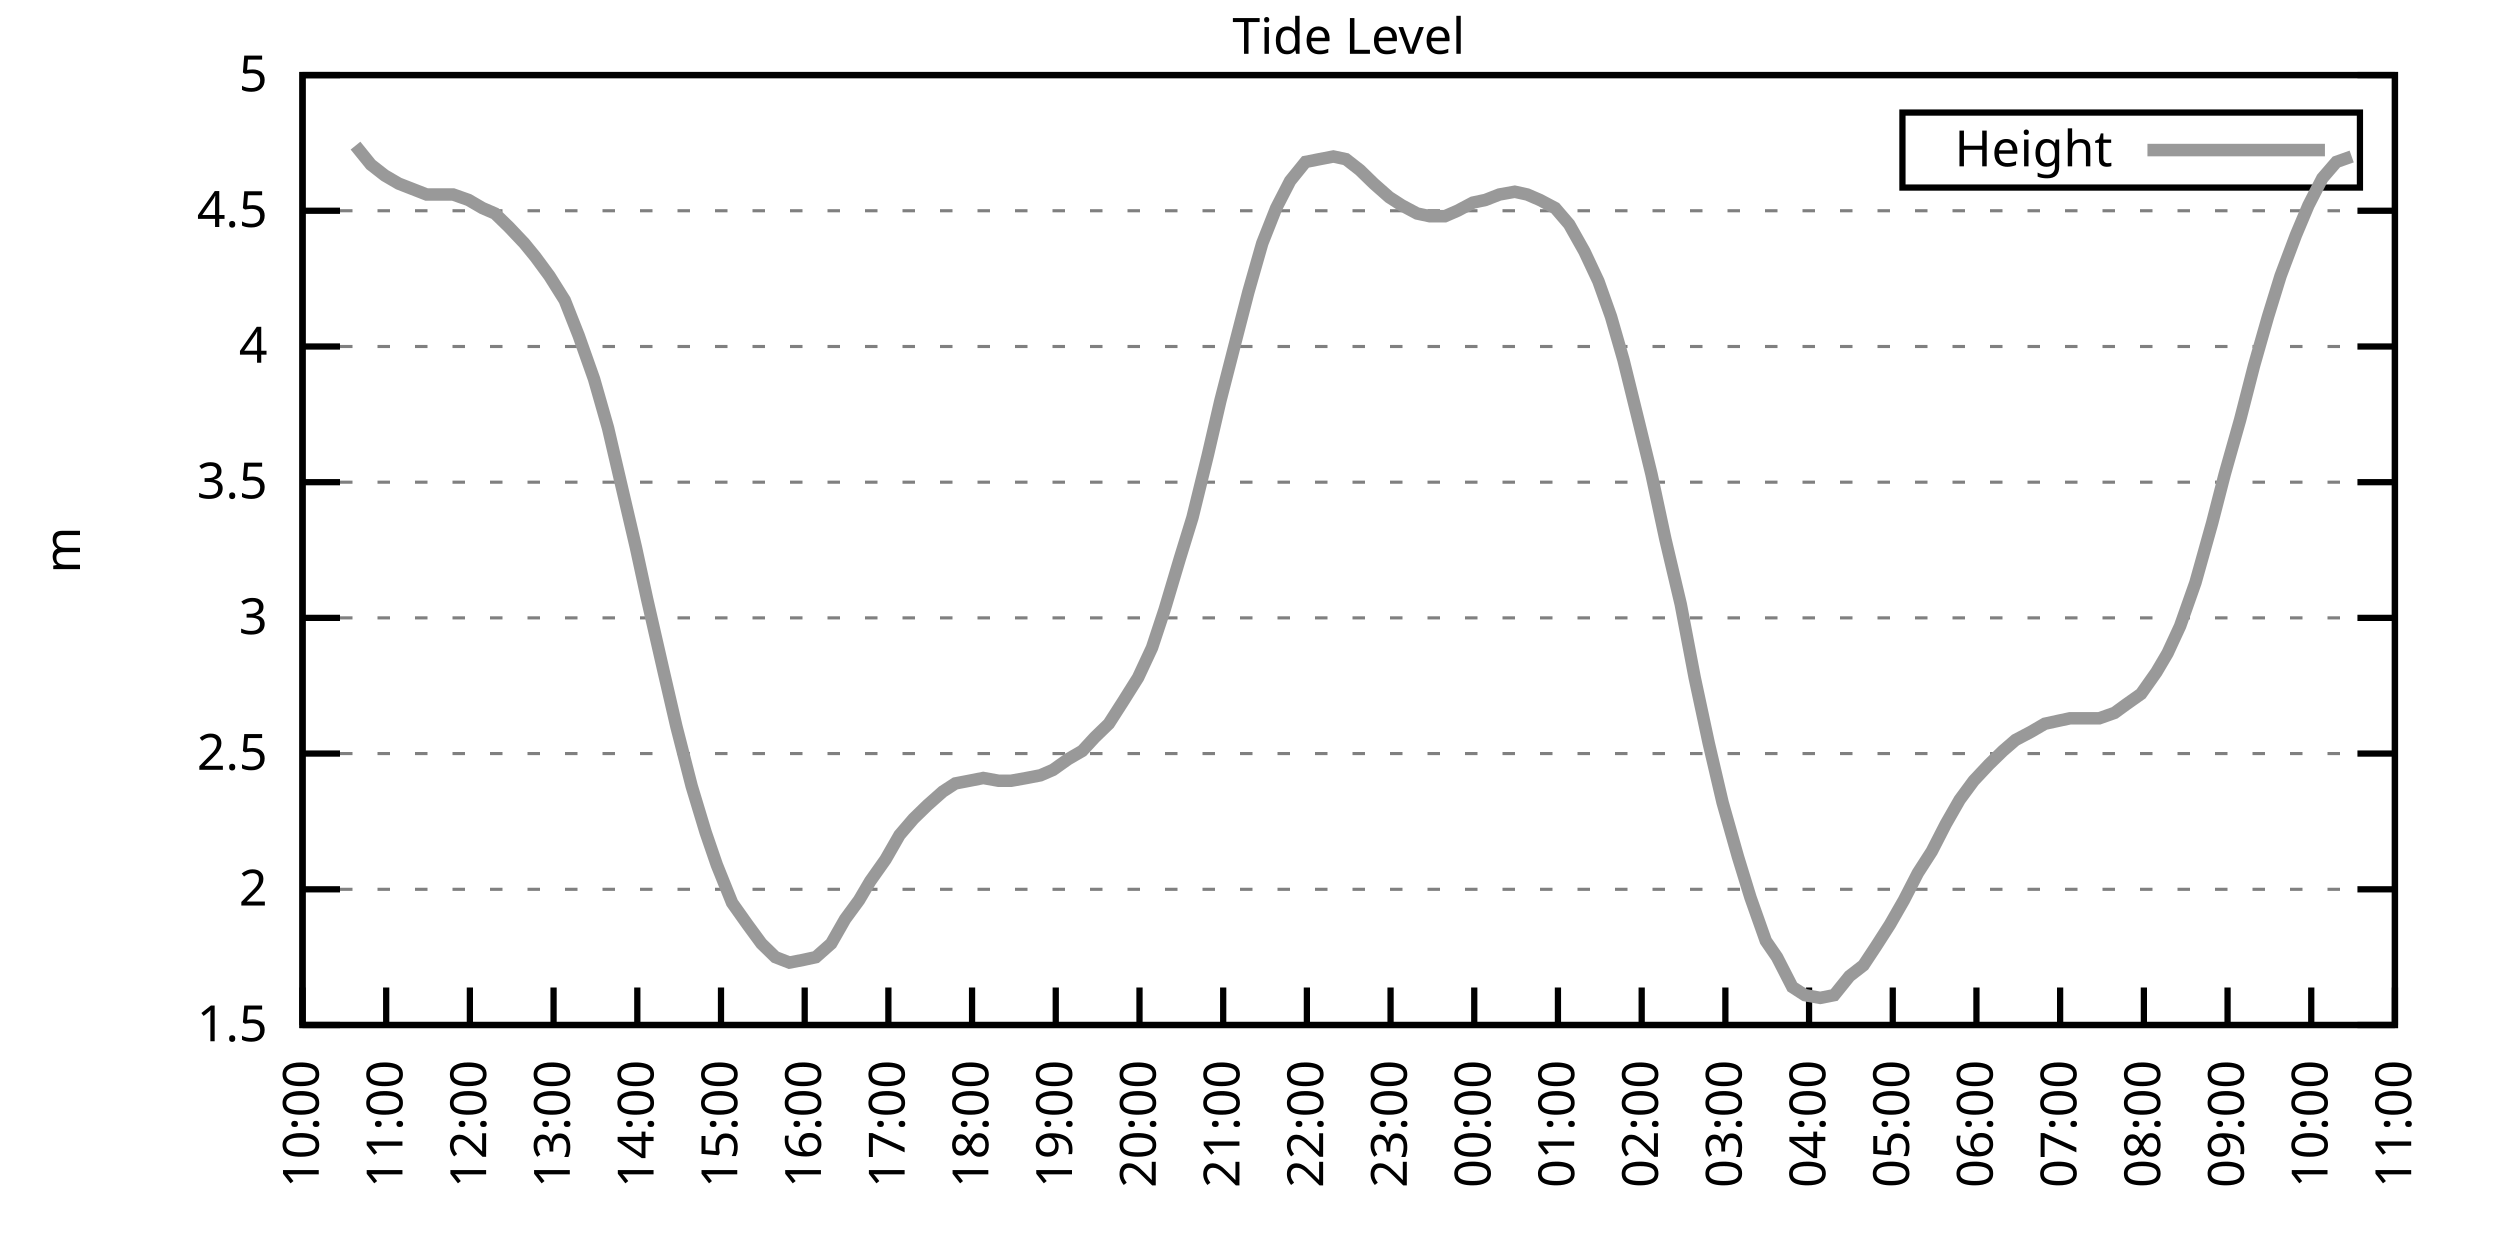
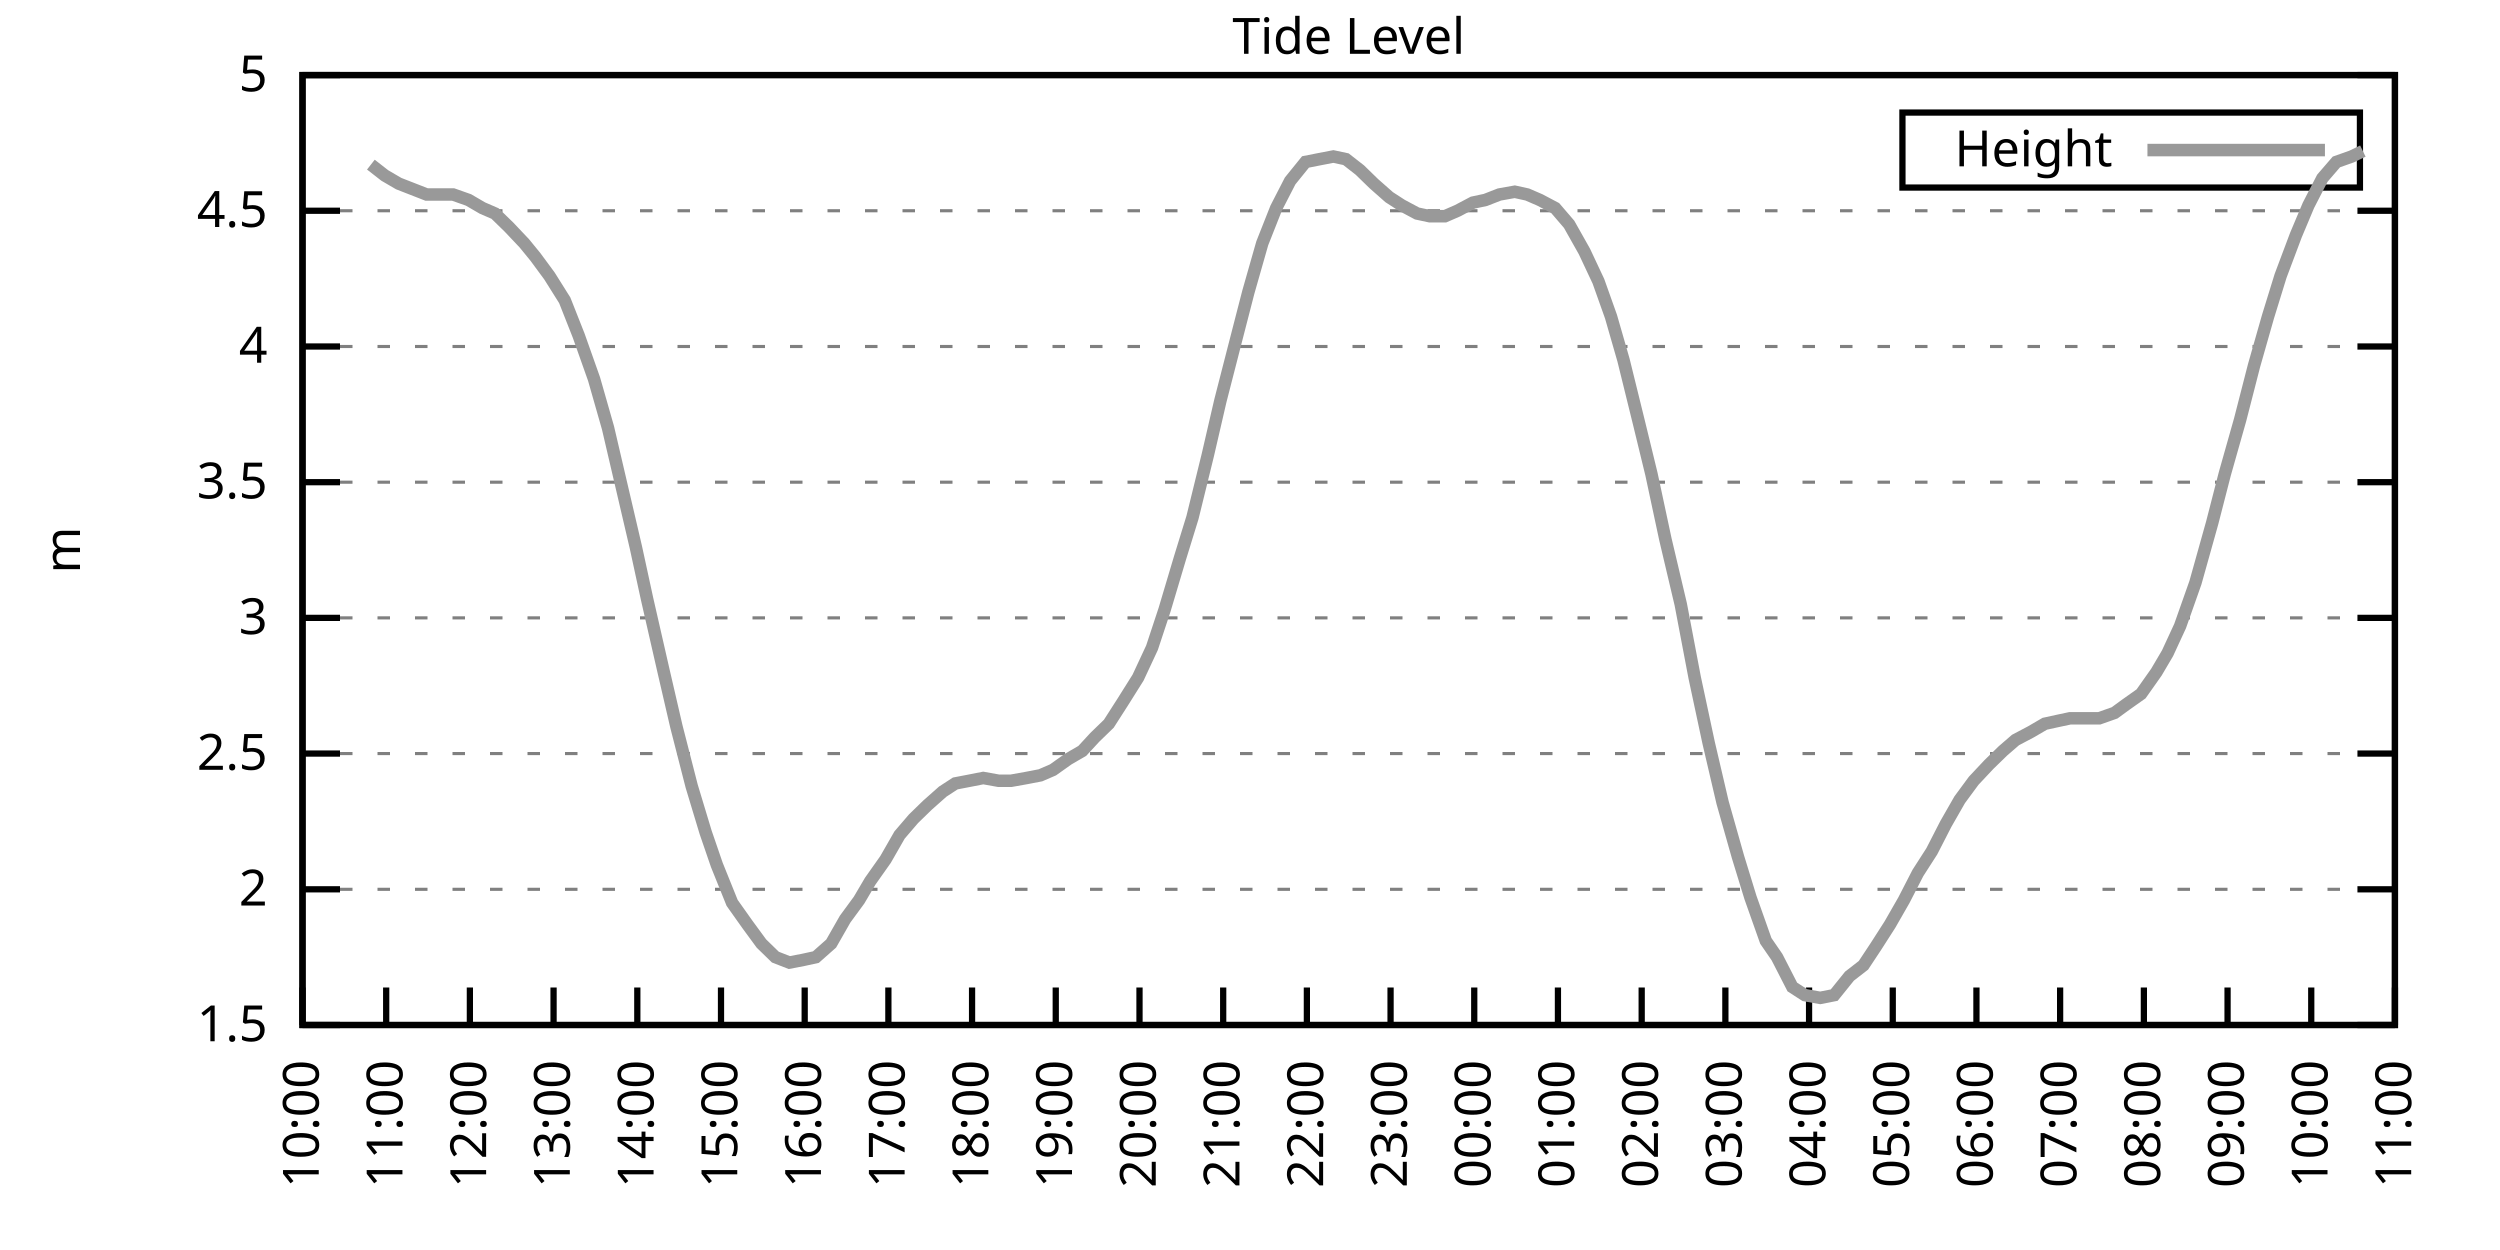
<svg xmlns="http://www.w3.org/2000/svg" xmlns:xlink="http://www.w3.org/1999/xlink" width="400" height="200" viewBox="0 0 400 200">
  <g id="gnuplot_canvas">
    <rect x="0" y="0" width="400" height="200" fill="none" />
    <defs>
      <circle id="gpDot" r="0.5" stroke-width="0.5" stroke="currentColor" />
      <path id="gpPt0" stroke-width="0.333" stroke="currentColor" d="M-1,0 h2 M0,-1 v2" />
      <path id="gpPt1" stroke-width="0.333" stroke="currentColor" d="M-1,-1 L1,1 M1,-1 L-1,1" />
      <path id="gpPt2" stroke-width="0.333" stroke="currentColor" d="M-1,0 L1,0 M0,-1 L0,1 M-1,-1 L1,1 M-1,1 L1,-1" />
      <rect id="gpPt3" stroke-width="0.333" stroke="currentColor" x="-1" y="-1" width="2" height="2" />
      <rect id="gpPt4" stroke-width="0.333" stroke="currentColor" fill="currentColor" x="-1" y="-1" width="2" height="2" />
      <circle id="gpPt5" stroke-width="0.333" stroke="currentColor" cx="0" cy="0" r="1" />
      <use xlink:href="#gpPt5" id="gpPt6" fill="currentColor" stroke="none" />
      <path id="gpPt7" stroke-width="0.333" stroke="currentColor" d="M0,-1.33 L-1.33,0.67 L1.33,0.67 z" />
      <use xlink:href="#gpPt7" id="gpPt8" fill="currentColor" stroke="none" />
      <use xlink:href="#gpPt7" id="gpPt9" stroke="currentColor" transform="rotate(180)" />
      <use xlink:href="#gpPt9" id="gpPt10" fill="currentColor" stroke="none" />
      <use xlink:href="#gpPt3" id="gpPt11" stroke="currentColor" transform="rotate(45)" />
      <use xlink:href="#gpPt11" id="gpPt12" fill="currentColor" stroke="none" />
      <path id="gpPt13" stroke-width="0.333" stroke="currentColor" d="M0,1.330 L1.265,0.411 L0.782,-1.067 L-0.782,-1.076 L-1.265,0.411 z" />
      <use xlink:href="#gpPt13" id="gpPt14" fill="currentColor" stroke="none" />
      <filter id="textbox" filterUnits="objectBoundingBox" x="0" y="0" height="1" width="1">
        <feFlood flood-color="white" flood-opacity="1" result="bgnd" />
        <feComposite in="SourceGraphic" in2="bgnd" operator="atop" />
      </filter>
      <filter id="greybox" filterUnits="objectBoundingBox" x="0" y="0" height="1" width="1">
        <feFlood flood-color="lightgrey" flood-opacity="1" result="grey" />
        <feComposite in="SourceGraphic" in2="grey" operator="atop" />
      </filter>
    </defs>
    <g fill="none" color="white" stroke="currentColor" stroke-width="1.00" stroke-linecap="butt" stroke-linejoin="miter">
</g>
    <g fill="none" color="black" stroke="currentColor" stroke-width="1.00" stroke-linecap="butt" stroke-linejoin="miter">
      <g stroke="none" shape-rendering="crispEdges">
        <polygon fill="rgb(255, 255, 255)" points="48.40,164.00 383.18,164.00 383.18,12.02 48.40,12.02 " />
      </g>
    </g>
    <g fill="none" color="black" stroke="currentColor" stroke-width="1.00" stroke-linecap="butt" stroke-linejoin="miter">
</g>
    <g fill="none" color="black" stroke="black" stroke-width="0.50" stroke-linecap="butt" stroke-linejoin="miter">
</g>
    <g fill="none" color="gray" stroke="currentColor" stroke-width="0.50" stroke-linecap="butt" stroke-linejoin="miter">
      <path stroke="gray" stroke-dasharray="2,4" class="gridline" d="M48.40,164.00 L383.19,164.00  " />
    </g>
    <g fill="none" color="gray" stroke="gray" stroke-width="1.00" stroke-linecap="butt" stroke-linejoin="miter">
</g>
    <g fill="none" color="black" stroke="currentColor" stroke-width="1.00" stroke-linecap="butt" stroke-linejoin="miter">
      <path stroke="black" d="M48.40,164.00 L54.40,164.00 M383.19,164.00 L377.19,164.00  " />
      <g transform="translate(42.80,166.60)" stroke="none" fill="black" font-family="Sans" font-size="8.00" text-anchor="end">
        <text>
          <tspan font-family="Sans"> 1.5</tspan>
        </text>
      </g>
    </g>
    <g fill="none" color="black" stroke="currentColor" stroke-width="1.00" stroke-linecap="butt" stroke-linejoin="miter">
</g>
    <g fill="none" color="black" stroke="black" stroke-width="0.50" stroke-linecap="butt" stroke-linejoin="miter">
</g>
    <g fill="none" color="gray" stroke="currentColor" stroke-width="0.50" stroke-linecap="butt" stroke-linejoin="miter">
      <path stroke="gray" stroke-dasharray="2,4" class="gridline" d="M48.40,142.29 L383.19,142.29  " />
    </g>
    <g fill="none" color="gray" stroke="gray" stroke-width="1.00" stroke-linecap="butt" stroke-linejoin="miter">
</g>
    <g fill="none" color="black" stroke="currentColor" stroke-width="1.00" stroke-linecap="butt" stroke-linejoin="miter">
      <path stroke="black" d="M48.40,142.29 L54.40,142.29 M383.19,142.29 L377.19,142.29  " />
      <g transform="translate(42.80,144.89)" stroke="none" fill="black" font-family="Sans" font-size="8.00" text-anchor="end">
        <text>
          <tspan font-family="Sans"> 2</tspan>
        </text>
      </g>
    </g>
    <g fill="none" color="black" stroke="currentColor" stroke-width="1.00" stroke-linecap="butt" stroke-linejoin="miter">
</g>
    <g fill="none" color="black" stroke="black" stroke-width="0.50" stroke-linecap="butt" stroke-linejoin="miter">
</g>
    <g fill="none" color="gray" stroke="currentColor" stroke-width="0.50" stroke-linecap="butt" stroke-linejoin="miter">
      <path stroke="gray" stroke-dasharray="2,4" class="gridline" d="M48.40,120.57 L383.19,120.57  " />
    </g>
    <g fill="none" color="gray" stroke="gray" stroke-width="1.00" stroke-linecap="butt" stroke-linejoin="miter">
</g>
    <g fill="none" color="black" stroke="currentColor" stroke-width="1.00" stroke-linecap="butt" stroke-linejoin="miter">
      <path stroke="black" d="M48.40,120.57 L54.40,120.57 M383.19,120.57 L377.19,120.57  " />
      <g transform="translate(42.80,123.17)" stroke="none" fill="black" font-family="Sans" font-size="8.00" text-anchor="end">
        <text>
          <tspan font-family="Sans"> 2.5</tspan>
        </text>
      </g>
    </g>
    <g fill="none" color="black" stroke="currentColor" stroke-width="1.00" stroke-linecap="butt" stroke-linejoin="miter">
</g>
    <g fill="none" color="black" stroke="black" stroke-width="0.50" stroke-linecap="butt" stroke-linejoin="miter">
</g>
    <g fill="none" color="gray" stroke="currentColor" stroke-width="0.50" stroke-linecap="butt" stroke-linejoin="miter">
      <path stroke="gray" stroke-dasharray="2,4" class="gridline" d="M48.40,98.86 L383.19,98.86  " />
    </g>
    <g fill="none" color="gray" stroke="gray" stroke-width="1.00" stroke-linecap="butt" stroke-linejoin="miter">
</g>
    <g fill="none" color="black" stroke="currentColor" stroke-width="1.00" stroke-linecap="butt" stroke-linejoin="miter">
      <path stroke="black" d="M48.40,98.86 L54.40,98.86 M383.19,98.86 L377.19,98.86  " />
      <g transform="translate(42.80,101.46)" stroke="none" fill="black" font-family="Sans" font-size="8.00" text-anchor="end">
        <text>
          <tspan font-family="Sans"> 3</tspan>
        </text>
      </g>
    </g>
    <g fill="none" color="black" stroke="currentColor" stroke-width="1.00" stroke-linecap="butt" stroke-linejoin="miter">
</g>
    <g fill="none" color="black" stroke="black" stroke-width="0.50" stroke-linecap="butt" stroke-linejoin="miter">
</g>
    <g fill="none" color="gray" stroke="currentColor" stroke-width="0.50" stroke-linecap="butt" stroke-linejoin="miter">
      <path stroke="gray" stroke-dasharray="2,4" class="gridline" d="M48.40,77.15 L383.19,77.15  " />
    </g>
    <g fill="none" color="gray" stroke="gray" stroke-width="1.00" stroke-linecap="butt" stroke-linejoin="miter">
</g>
    <g fill="none" color="black" stroke="currentColor" stroke-width="1.00" stroke-linecap="butt" stroke-linejoin="miter">
      <path stroke="black" d="M48.40,77.15 L54.40,77.15 M383.19,77.15 L377.19,77.15  " />
      <g transform="translate(42.80,79.75)" stroke="none" fill="black" font-family="Sans" font-size="8.00" text-anchor="end">
        <text>
          <tspan font-family="Sans"> 3.5</tspan>
        </text>
      </g>
    </g>
    <g fill="none" color="black" stroke="currentColor" stroke-width="1.00" stroke-linecap="butt" stroke-linejoin="miter">
</g>
    <g fill="none" color="black" stroke="black" stroke-width="0.50" stroke-linecap="butt" stroke-linejoin="miter">
</g>
    <g fill="none" color="gray" stroke="currentColor" stroke-width="0.50" stroke-linecap="butt" stroke-linejoin="miter">
      <path stroke="gray" stroke-dasharray="2,4" class="gridline" d="M48.40,55.44 L383.19,55.44  " />
    </g>
    <g fill="none" color="gray" stroke="gray" stroke-width="1.00" stroke-linecap="butt" stroke-linejoin="miter">
</g>
    <g fill="none" color="black" stroke="currentColor" stroke-width="1.00" stroke-linecap="butt" stroke-linejoin="miter">
      <path stroke="black" d="M48.40,55.44 L54.40,55.44 M383.19,55.44 L377.19,55.44  " />
      <g transform="translate(42.80,58.04)" stroke="none" fill="black" font-family="Sans" font-size="8.00" text-anchor="end">
        <text>
          <tspan font-family="Sans"> 4</tspan>
        </text>
      </g>
    </g>
    <g fill="none" color="black" stroke="currentColor" stroke-width="1.00" stroke-linecap="butt" stroke-linejoin="miter">
</g>
    <g fill="none" color="black" stroke="black" stroke-width="0.50" stroke-linecap="butt" stroke-linejoin="miter">
</g>
    <g fill="none" color="gray" stroke="currentColor" stroke-width="0.50" stroke-linecap="butt" stroke-linejoin="miter">
      <path stroke="gray" stroke-dasharray="2,4" class="gridline" d="M48.40,33.72 L383.19,33.72  " />
    </g>
    <g fill="none" color="gray" stroke="gray" stroke-width="1.00" stroke-linecap="butt" stroke-linejoin="miter">
</g>
    <g fill="none" color="black" stroke="currentColor" stroke-width="1.00" stroke-linecap="butt" stroke-linejoin="miter">
      <path stroke="black" d="M48.40,33.72 L54.40,33.72 M383.19,33.72 L377.19,33.72  " />
      <g transform="translate(42.80,36.32)" stroke="none" fill="black" font-family="Sans" font-size="8.00" text-anchor="end">
        <text>
          <tspan font-family="Sans"> 4.5</tspan>
        </text>
      </g>
    </g>
    <g fill="none" color="black" stroke="currentColor" stroke-width="1.00" stroke-linecap="butt" stroke-linejoin="miter">
</g>
    <g fill="none" color="black" stroke="black" stroke-width="0.50" stroke-linecap="butt" stroke-linejoin="miter">
</g>
    <g fill="none" color="gray" stroke="currentColor" stroke-width="0.50" stroke-linecap="butt" stroke-linejoin="miter">
      <path stroke="gray" stroke-dasharray="2,4" class="gridline" d="M48.40,12.01 L383.19,12.01  " />
    </g>
    <g fill="none" color="gray" stroke="gray" stroke-width="1.00" stroke-linecap="butt" stroke-linejoin="miter">
</g>
    <g fill="none" color="black" stroke="currentColor" stroke-width="1.00" stroke-linecap="butt" stroke-linejoin="miter">
      <path stroke="black" d="M48.40,12.01 L54.40,12.01 M383.19,12.01 L377.19,12.01  " />
      <g transform="translate(42.80,14.61)" stroke="none" fill="black" font-family="Sans" font-size="8.00" text-anchor="end">
        <text>
          <tspan font-family="Sans"> 5</tspan>
        </text>
      </g>
    </g>
    <g fill="none" color="black" stroke="currentColor" stroke-width="1.00" stroke-linecap="butt" stroke-linejoin="miter">
      <path stroke="black" d="M48.40,164.00 L48.40,158.00  " />
      <g transform="translate(51.00,169.60) rotate(270.00)" stroke="none" fill="black" font-family="Sans" font-size="8.00" text-anchor="end">
        <text>
          <tspan font-family="Sans">10:00</tspan>
        </text>
      </g>
    </g>
    <g fill="none" color="black" stroke="currentColor" stroke-width="1.00" stroke-linecap="butt" stroke-linejoin="miter">
      <path stroke="black" d="M61.79,164.00 L61.79,158.00  " />
      <g transform="translate(64.39,169.60) rotate(270.00)" stroke="none" fill="black" font-family="Sans" font-size="8.00" text-anchor="end">
        <text>
          <tspan font-family="Sans">11:00</tspan>
        </text>
      </g>
    </g>
    <g fill="none" color="black" stroke="currentColor" stroke-width="1.00" stroke-linecap="butt" stroke-linejoin="miter">
      <path stroke="black" d="M75.18,164.00 L75.18,158.00  " />
      <g transform="translate(77.78,169.60) rotate(270.00)" stroke="none" fill="black" font-family="Sans" font-size="8.00" text-anchor="end">
        <text>
          <tspan font-family="Sans">12:00</tspan>
        </text>
      </g>
    </g>
    <g fill="none" color="black" stroke="currentColor" stroke-width="1.00" stroke-linecap="butt" stroke-linejoin="miter">
      <path stroke="black" d="M88.57,164.00 L88.57,158.00  " />
      <g transform="translate(91.17,169.60) rotate(270.00)" stroke="none" fill="black" font-family="Sans" font-size="8.00" text-anchor="end">
        <text>
          <tspan font-family="Sans">13:00</tspan>
        </text>
      </g>
    </g>
    <g fill="none" color="black" stroke="currentColor" stroke-width="1.00" stroke-linecap="butt" stroke-linejoin="miter">
      <path stroke="black" d="M101.97,164.00 L101.97,158.00  " />
      <g transform="translate(104.57,169.60) rotate(270.00)" stroke="none" fill="black" font-family="Sans" font-size="8.00" text-anchor="end">
        <text>
          <tspan font-family="Sans">14:00</tspan>
        </text>
      </g>
    </g>
    <g fill="none" color="black" stroke="currentColor" stroke-width="1.00" stroke-linecap="butt" stroke-linejoin="miter">
      <path stroke="black" d="M115.36,164.00 L115.36,158.00  " />
      <g transform="translate(117.96,169.60) rotate(270.00)" stroke="none" fill="black" font-family="Sans" font-size="8.00" text-anchor="end">
        <text>
          <tspan font-family="Sans">15:00</tspan>
        </text>
      </g>
    </g>
    <g fill="none" color="black" stroke="currentColor" stroke-width="1.00" stroke-linecap="butt" stroke-linejoin="miter">
      <path stroke="black" d="M128.75,164.00 L128.75,158.00  " />
      <g transform="translate(131.35,169.60) rotate(270.00)" stroke="none" fill="black" font-family="Sans" font-size="8.00" text-anchor="end">
        <text>
          <tspan font-family="Sans">16:00</tspan>
        </text>
      </g>
    </g>
    <g fill="none" color="black" stroke="currentColor" stroke-width="1.00" stroke-linecap="butt" stroke-linejoin="miter">
      <path stroke="black" d="M142.14,164.00 L142.14,158.00  " />
      <g transform="translate(144.74,169.60) rotate(270.00)" stroke="none" fill="black" font-family="Sans" font-size="8.00" text-anchor="end">
        <text>
          <tspan font-family="Sans">17:00</tspan>
        </text>
      </g>
    </g>
    <g fill="none" color="black" stroke="currentColor" stroke-width="1.00" stroke-linecap="butt" stroke-linejoin="miter">
      <path stroke="black" d="M155.53,164.00 L155.53,158.00  " />
      <g transform="translate(158.13,169.60) rotate(270.00)" stroke="none" fill="black" font-family="Sans" font-size="8.00" text-anchor="end">
        <text>
          <tspan font-family="Sans">18:00</tspan>
        </text>
      </g>
    </g>
    <g fill="none" color="black" stroke="currentColor" stroke-width="1.00" stroke-linecap="butt" stroke-linejoin="miter">
      <path stroke="black" d="M168.92,164.00 L168.92,158.00  " />
      <g transform="translate(171.52,169.60) rotate(270.00)" stroke="none" fill="black" font-family="Sans" font-size="8.00" text-anchor="end">
        <text>
          <tspan font-family="Sans">19:00</tspan>
        </text>
      </g>
    </g>
    <g fill="none" color="black" stroke="currentColor" stroke-width="1.00" stroke-linecap="butt" stroke-linejoin="miter">
      <path stroke="black" d="M182.32,164.00 L182.32,158.00  " />
      <g transform="translate(184.92,169.60) rotate(270.00)" stroke="none" fill="black" font-family="Sans" font-size="8.00" text-anchor="end">
        <text>
          <tspan font-family="Sans">20:00</tspan>
        </text>
      </g>
    </g>
    <g fill="none" color="black" stroke="currentColor" stroke-width="1.00" stroke-linecap="butt" stroke-linejoin="miter">
      <path stroke="black" d="M195.71,164.00 L195.71,158.00  " />
      <g transform="translate(198.31,169.60) rotate(270.00)" stroke="none" fill="black" font-family="Sans" font-size="8.00" text-anchor="end">
        <text>
          <tspan font-family="Sans">21:00</tspan>
        </text>
      </g>
    </g>
    <g fill="none" color="black" stroke="currentColor" stroke-width="1.00" stroke-linecap="butt" stroke-linejoin="miter">
      <path stroke="black" d="M209.10,164.00 L209.10,158.00  " />
      <g transform="translate(211.70,169.60) rotate(270.00)" stroke="none" fill="black" font-family="Sans" font-size="8.00" text-anchor="end">
        <text>
          <tspan font-family="Sans">22:00</tspan>
        </text>
      </g>
    </g>
    <g fill="none" color="black" stroke="currentColor" stroke-width="1.00" stroke-linecap="butt" stroke-linejoin="miter">
      <path stroke="black" d="M222.49,164.00 L222.49,158.00  " />
      <g transform="translate(225.09,169.60) rotate(270.00)" stroke="none" fill="black" font-family="Sans" font-size="8.00" text-anchor="end">
        <text>
          <tspan font-family="Sans">23:00</tspan>
        </text>
      </g>
    </g>
    <g fill="none" color="black" stroke="currentColor" stroke-width="1.00" stroke-linecap="butt" stroke-linejoin="miter">
      <path stroke="black" d="M235.88,164.00 L235.88,158.00  " />
      <g transform="translate(238.48,169.60) rotate(270.00)" stroke="none" fill="black" font-family="Sans" font-size="8.00" text-anchor="end">
        <text>
          <tspan font-family="Sans">00:00</tspan>
        </text>
      </g>
    </g>
    <g fill="none" color="black" stroke="currentColor" stroke-width="1.00" stroke-linecap="butt" stroke-linejoin="miter">
      <path stroke="black" d="M249.27,164.00 L249.27,158.00  " />
      <g transform="translate(251.87,169.60) rotate(270.00)" stroke="none" fill="black" font-family="Sans" font-size="8.00" text-anchor="end">
        <text>
          <tspan font-family="Sans">01:00</tspan>
        </text>
      </g>
    </g>
    <g fill="none" color="black" stroke="currentColor" stroke-width="1.00" stroke-linecap="butt" stroke-linejoin="miter">
      <path stroke="black" d="M262.67,164.00 L262.67,158.00  " />
      <g transform="translate(265.27,169.60) rotate(270.00)" stroke="none" fill="black" font-family="Sans" font-size="8.00" text-anchor="end">
        <text>
          <tspan font-family="Sans">02:00</tspan>
        </text>
      </g>
    </g>
    <g fill="none" color="black" stroke="currentColor" stroke-width="1.00" stroke-linecap="butt" stroke-linejoin="miter">
      <path stroke="black" d="M276.06,164.00 L276.06,158.00  " />
      <g transform="translate(278.66,169.60) rotate(270.00)" stroke="none" fill="black" font-family="Sans" font-size="8.00" text-anchor="end">
        <text>
          <tspan font-family="Sans">03:00</tspan>
        </text>
      </g>
    </g>
    <g fill="none" color="black" stroke="currentColor" stroke-width="1.00" stroke-linecap="butt" stroke-linejoin="miter">
      <path stroke="black" d="M289.45,164.00 L289.45,158.00  " />
      <g transform="translate(292.05,169.60) rotate(270.00)" stroke="none" fill="black" font-family="Sans" font-size="8.00" text-anchor="end">
        <text>
          <tspan font-family="Sans">04:00</tspan>
        </text>
      </g>
    </g>
    <g fill="none" color="black" stroke="currentColor" stroke-width="1.00" stroke-linecap="butt" stroke-linejoin="miter">
      <path stroke="black" d="M302.84,164.00 L302.84,158.00  " />
      <g transform="translate(305.44,169.60) rotate(270.00)" stroke="none" fill="black" font-family="Sans" font-size="8.00" text-anchor="end">
        <text>
          <tspan font-family="Sans">05:00</tspan>
        </text>
      </g>
    </g>
    <g fill="none" color="black" stroke="currentColor" stroke-width="1.00" stroke-linecap="butt" stroke-linejoin="miter">
      <path stroke="black" d="M316.23,164.00 L316.23,158.00  " />
      <g transform="translate(318.83,169.60) rotate(270.00)" stroke="none" fill="black" font-family="Sans" font-size="8.00" text-anchor="end">
        <text>
          <tspan font-family="Sans">06:00</tspan>
        </text>
      </g>
    </g>
    <g fill="none" color="black" stroke="currentColor" stroke-width="1.00" stroke-linecap="butt" stroke-linejoin="miter">
      <path stroke="black" d="M329.62,164.00 L329.62,158.00  " />
      <g transform="translate(332.22,169.60) rotate(270.00)" stroke="none" fill="black" font-family="Sans" font-size="8.00" text-anchor="end">
        <text>
          <tspan font-family="Sans">07:00</tspan>
        </text>
      </g>
    </g>
    <g fill="none" color="black" stroke="currentColor" stroke-width="1.00" stroke-linecap="butt" stroke-linejoin="miter">
      <path stroke="black" d="M343.02,164.00 L343.02,158.00  " />
      <g transform="translate(345.62,169.60) rotate(270.00)" stroke="none" fill="black" font-family="Sans" font-size="8.00" text-anchor="end">
        <text>
          <tspan font-family="Sans">08:00</tspan>
        </text>
      </g>
    </g>
    <g fill="none" color="black" stroke="currentColor" stroke-width="1.00" stroke-linecap="butt" stroke-linejoin="miter">
      <path stroke="black" d="M356.41,164.00 L356.41,158.00  " />
      <g transform="translate(359.01,169.60) rotate(270.00)" stroke="none" fill="black" font-family="Sans" font-size="8.00" text-anchor="end">
        <text>
          <tspan font-family="Sans">09:00</tspan>
        </text>
      </g>
    </g>
    <g fill="none" color="black" stroke="currentColor" stroke-width="1.00" stroke-linecap="butt" stroke-linejoin="miter">
      <path stroke="black" d="M369.80,164.00 L369.80,158.00  " />
      <g transform="translate(372.40,169.60) rotate(270.00)" stroke="none" fill="black" font-family="Sans" font-size="8.00" text-anchor="end">
        <text>
          <tspan font-family="Sans">10:00</tspan>
        </text>
      </g>
    </g>
    <g fill="none" color="black" stroke="currentColor" stroke-width="1.00" stroke-linecap="butt" stroke-linejoin="miter">
      <path stroke="black" d="M383.19,164.00 L383.19,158.00  " />
      <g transform="translate(385.79,169.60) rotate(270.00)" stroke="none" fill="black" font-family="Sans" font-size="8.00" text-anchor="end">
        <text>
          <tspan font-family="Sans">11:00</tspan>
        </text>
      </g>
    </g>
    <g fill="none" color="black" stroke="currentColor" stroke-width="1.00" stroke-linecap="butt" stroke-linejoin="miter">
</g>
    <g fill="none" color="black" stroke="currentColor" stroke-width="1.00" stroke-linecap="butt" stroke-linejoin="miter">
      <path stroke="black" d="M48.40,12.01 L48.40,164.00 L383.19,164.00 L383.19,12.01 L48.40,12.01 Z  " />
    </g>
    <g fill="none" color="black" stroke="currentColor" stroke-width="1.00" stroke-linecap="butt" stroke-linejoin="miter">
</g>
    <g fill="none" color="black" stroke="currentColor" stroke-width="1.00" stroke-linecap="butt" stroke-linejoin="miter">
      <path stroke="black" d="M304.39,30.01 L304.39,18.01 L377.59,18.01 L377.59,30.01 L304.39,30.01 Z  " />
    </g>
    <g id="Tide_level_plot_1">
      <g fill="none" color="white" stroke="black" stroke-width="2.00" stroke-linecap="butt" stroke-linejoin="miter">
</g>
      <g fill="none" color="black" stroke="currentColor" stroke-width="2.00" stroke-linecap="butt" stroke-linejoin="miter">
        <g transform="translate(337.99,26.61)" stroke="none" fill="black" font-family="Sans" font-size="8.00" text-anchor="end">
          <text>
            <tspan font-family="Sans">Height</tspan>
          </text>
        </g>
      </g>
      <g fill="none" color="black" stroke="currentColor" stroke-width="2.00" stroke-linecap="butt" stroke-linejoin="miter">
-         <path stroke="rgb(153, 153, 153)" d="M343.59,24.01 L371.99,24.01 M56.88,23.30 L59.34,26.34 L61.57,28.08 L63.80,29.38 L66.03,30.25 L68.26,31.12   L70.50,31.12 L72.50,31.12 L74.96,31.99 L77.19,33.29 L79.20,34.16 L81.43,36.33 L83.89,38.93 L85.67,41.11   L87.91,44.15 L90.36,48.05 L92.59,53.70 L95.05,60.65 L97.28,68.46 L99.51,78.02 L101.74,87.57 L103.53,95.82   L106.21,107.55 L108.22,116.23 L110.67,125.79 L112.90,133.17 L114.69,138.38 L117.14,144.46 L119.60,147.93 L121.83,150.97   L124.06,153.14 L126.29,154.01 L128.53,153.58 L130.54,153.14 L132.99,150.97 L135.22,147.06 L137.45,144.02 L139.24,140.98   L141.69,137.51 L143.93,133.60 L146.16,131.00 L148.39,128.83 L150.85,126.65 L152.85,125.35 L155.09,124.92 L157.32,124.48   L159.77,124.92 L161.78,124.92 L164.24,124.48 L166.47,124.05 L168.48,123.18 L170.93,121.44 L173.17,120.14 L175.17,117.97   L177.41,115.80 L179.64,112.32 L182.09,108.42 L184.32,103.64 L186.33,97.56 L188.79,89.31 L190.80,82.79 L193.25,72.81   L195.26,64.12 L197.49,55.44 L199.73,46.75 L201.96,38.93 L204.19,33.29 L206.42,28.95 L208.88,25.91 L211.11,25.47   L213.34,25.04 L215.35,25.47 L217.58,27.21 L219.81,29.38 L222.27,31.55 L224.28,32.85 L226.73,34.16 L228.74,34.59   L231.20,34.59 L233.20,33.72 L235.66,32.42 L237.67,31.99 L239.90,31.12 L242.36,30.68 L244.36,31.12 L246.37,31.99   L248.83,33.29 L251.06,35.89 L253.51,40.24 L255.75,45.01 L257.76,50.66 L259.76,57.61 L262.22,67.59 L264.23,75.85   L266.46,86.27 L268.92,96.69 L271.15,108.42 L273.38,118.84 L275.61,128.39 L278.07,137.08 L280.07,143.59 L282.53,150.54   L284.32,153.14 L286.77,157.92 L288.78,159.22 L291.23,159.66 L293.47,159.22 L295.92,156.18 L298.15,154.45 L300.16,151.41   L302.39,147.93 L304.63,144.02 L306.86,139.68 L309.09,136.21 L311.32,131.86 L313.55,127.96 L315.79,124.92 L318.24,122.31   L320.47,120.14 L322.48,118.40 L324.94,117.10 L327.17,115.80 L329.18,115.36 L331.19,114.93 L333.86,114.93 L335.87,114.93   L338.33,114.06 L340.11,112.76 L342.57,111.02 L345.02,107.55 L346.81,104.51 L348.82,100.16 L351.27,93.22 L353.95,83.66   L355.96,75.85 L358.42,67.16 L360.65,58.48 L362.88,50.66 L364.89,44.15 L367.34,37.63 L369.35,32.85 L371.58,28.51   L373.82,25.91 L376.27,25.04  " />
+         <path stroke="rgb(153, 153, 153)" d="M343.59,24.01 L371.99,24.01 M59.34,26.34 L61.57,28.08 L63.80,29.38 L66.03,30.25 L68.26,31.12 L70.50,31.12   L72.50,31.12 L74.96,31.99 L77.19,33.29 L79.20,34.16 L81.43,36.33 L83.89,38.93 L85.67,41.11 L87.91,44.15   L90.36,48.05 L92.59,53.70 L95.05,60.65 L97.28,68.46 L99.51,78.02 L101.74,87.57 L103.53,95.82 L106.21,107.55   L108.22,116.23 L110.67,125.79 L112.90,133.17 L114.69,138.38 L117.14,144.46 L119.60,147.93 L121.83,150.97 L124.06,153.14   L126.29,154.01 L128.53,153.58 L130.54,153.14 L132.99,150.97 L135.22,147.06 L137.45,144.02 L139.24,140.98 L141.69,137.51   L143.93,133.60 L146.16,131.00 L148.39,128.83 L150.85,126.65 L152.85,125.35 L155.09,124.92 L157.32,124.48 L159.77,124.92   L161.78,124.92 L164.24,124.48 L166.47,124.05 L168.48,123.18 L170.93,121.44 L173.17,120.14 L175.17,117.97 L177.41,115.80   L179.64,112.32 L182.09,108.42 L184.32,103.64 L186.33,97.56 L188.79,89.31 L190.80,82.79 L193.25,72.81 L195.26,64.12   L197.49,55.44 L199.73,46.75 L201.96,38.93 L204.19,33.29 L206.42,28.95 L208.88,25.91 L211.11,25.47 L213.34,25.04   L215.35,25.47 L217.58,27.21 L219.81,29.38 L222.27,31.55 L224.28,32.85 L226.73,34.16 L228.74,34.59 L231.20,34.59   L233.20,33.72 L235.66,32.42 L237.67,31.99 L239.90,31.12 L242.36,30.68 L244.36,31.12 L246.37,31.99 L248.83,33.29   L251.06,35.89 L253.51,40.24 L255.75,45.01 L257.76,50.66 L259.76,57.61 L262.22,67.59 L264.23,75.85 L266.46,86.27   L268.92,96.69 L271.15,108.42 L273.38,118.84 L275.61,128.39 L278.07,137.08 L280.07,143.59 L282.53,150.54 L284.32,153.14   L286.77,157.92 L288.78,159.22 L291.23,159.66 L293.47,159.22 L295.92,156.18 L298.15,154.45 L300.16,151.41 L302.39,147.93   L304.63,144.02 L306.86,139.68 L309.09,136.21 L311.32,131.86 L313.55,127.96 L315.79,124.92 L318.24,122.31 L320.47,120.14   L322.48,118.40 L324.94,117.10 L327.17,115.80 L329.18,115.36 L331.19,114.93 L333.86,114.93 L335.87,114.93 L338.33,114.06   L340.11,112.76 L342.57,111.02 L345.02,107.55 L346.81,104.51 L348.82,100.16 L351.27,93.22 L353.95,83.66 L355.96,75.85   L358.42,67.16 L360.65,58.48 L362.88,50.66 L364.89,44.15 L367.34,37.63 L369.35,32.85 L371.58,28.51 L373.82,25.91   L376.27,25.04 L378.06,24.17  " />
      </g>
    </g>
    <g fill="none" color="black" stroke="currentColor" stroke-width="2.00" stroke-linecap="butt" stroke-linejoin="miter">
</g>
    <g fill="none" color="black" stroke="black" stroke-width="1.00" stroke-linecap="butt" stroke-linejoin="miter">
</g>
    <g fill="none" color="black" stroke="currentColor" stroke-width="1.00" stroke-linecap="butt" stroke-linejoin="miter">
      <path stroke="black" d="M48.40,12.01 L48.40,164.00 L383.19,164.00 L383.19,12.01 L48.40,12.01 Z  " />
      <g transform="translate(12.80,88.01) rotate(270.00)" stroke="none" fill="black" font-family="Sans" font-size="8.00" text-anchor="middle">
        <text>
          <tspan font-family="Sans">m</tspan>
        </text>
      </g>
    </g>
    <g fill="none" color="black" stroke="currentColor" stroke-width="1.00" stroke-linecap="butt" stroke-linejoin="miter">
</g>
    <g fill="none" color="black" stroke="currentColor" stroke-width="1.00" stroke-linecap="butt" stroke-linejoin="miter">
      <g transform="translate(215.79,8.61)" stroke="none" fill="black" font-family="Sans" font-size="8.00" text-anchor="middle">
        <text>
          <tspan font-family="Sans">Tide Level</tspan>
        </text>
      </g>
    </g>
    <g fill="none" color="black" stroke="currentColor" stroke-width="1.00" stroke-linecap="butt" stroke-linejoin="miter">
</g>
  </g>
</svg>
